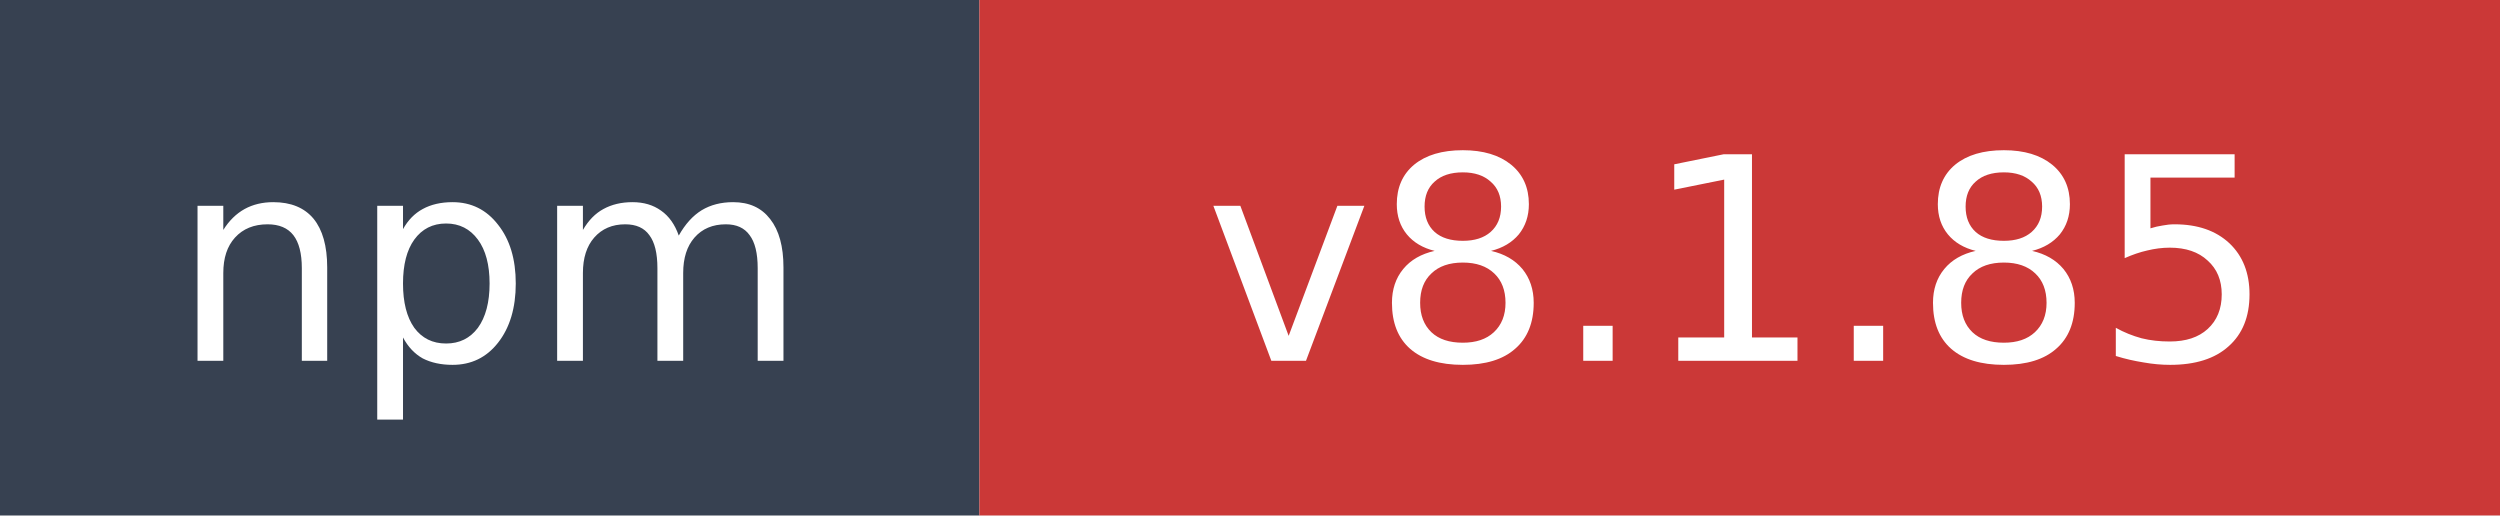
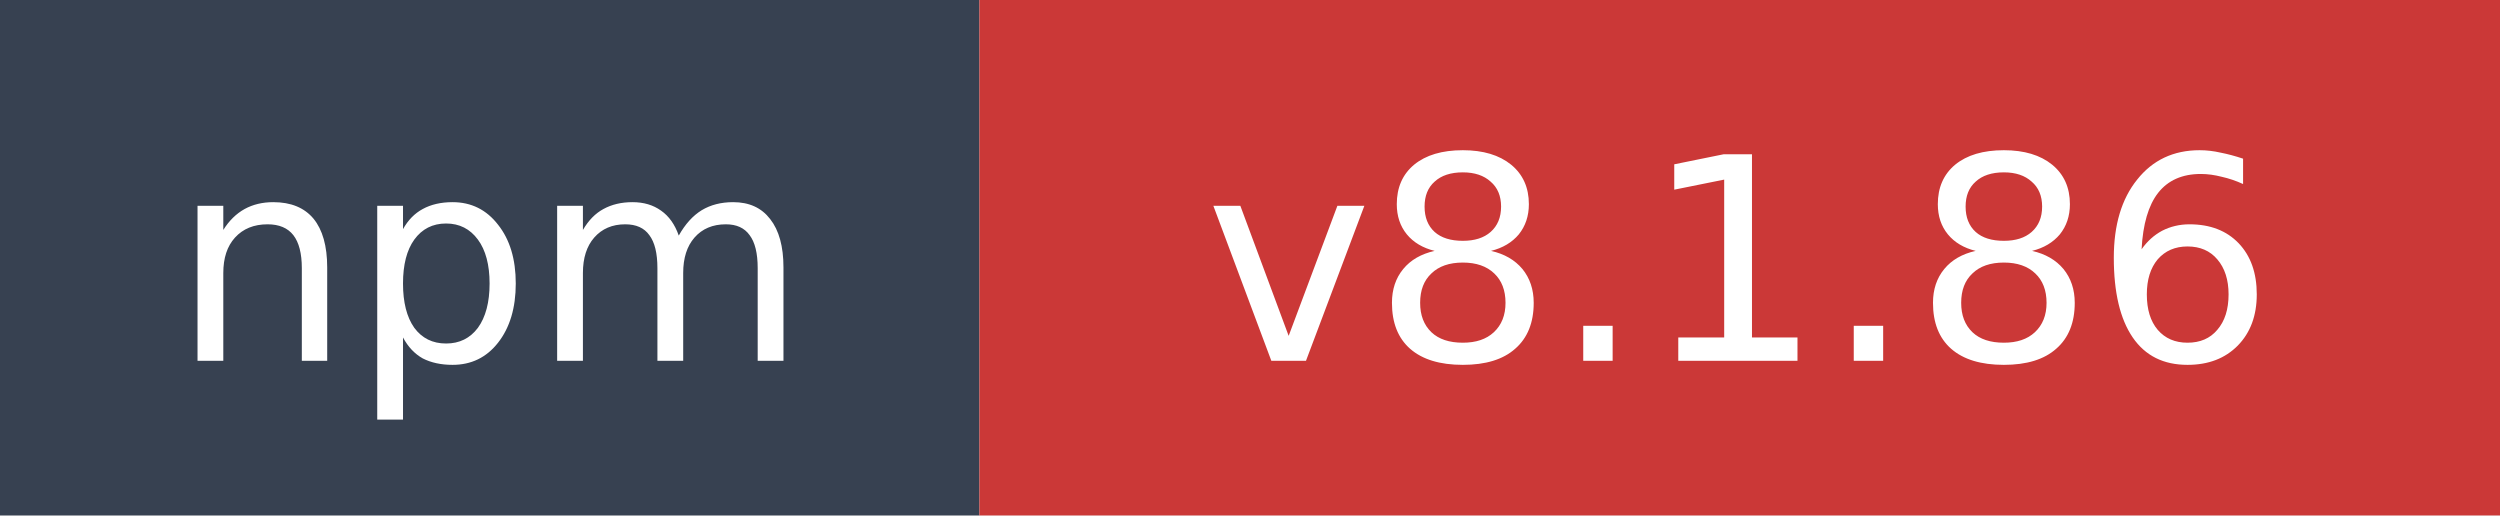
- <svg xmlns="http://www.w3.org/2000/svg" width="97" height="20" role="img" aria-label="npm: v8.1.85">
+ <svg xmlns="http://www.w3.org/2000/svg" width="97" height="20" role="img" aria-label="npm: v8.1.86">
  <rect width="38" height="20" fill="#374151" />
  <rect x="38" width="59" height="20" fill="#cb3837" />
  <text x="19" y="14" fill="#ffffff" font-family="Verdana,Geneva,DejaVu Sans,sans-serif" font-size="11" text-anchor="middle">npm</text>
-   <text x="67.5" y="14" fill="#ffffff" font-family="Verdana,Geneva,DejaVu Sans,sans-serif" font-size="11" text-anchor="middle">v8.1.85</text>
+   <text x="67.5" y="14" fill="#ffffff" font-family="Verdana,Geneva,DejaVu Sans,sans-serif" font-size="11" text-anchor="middle">v8.1.86</text>
</svg>
